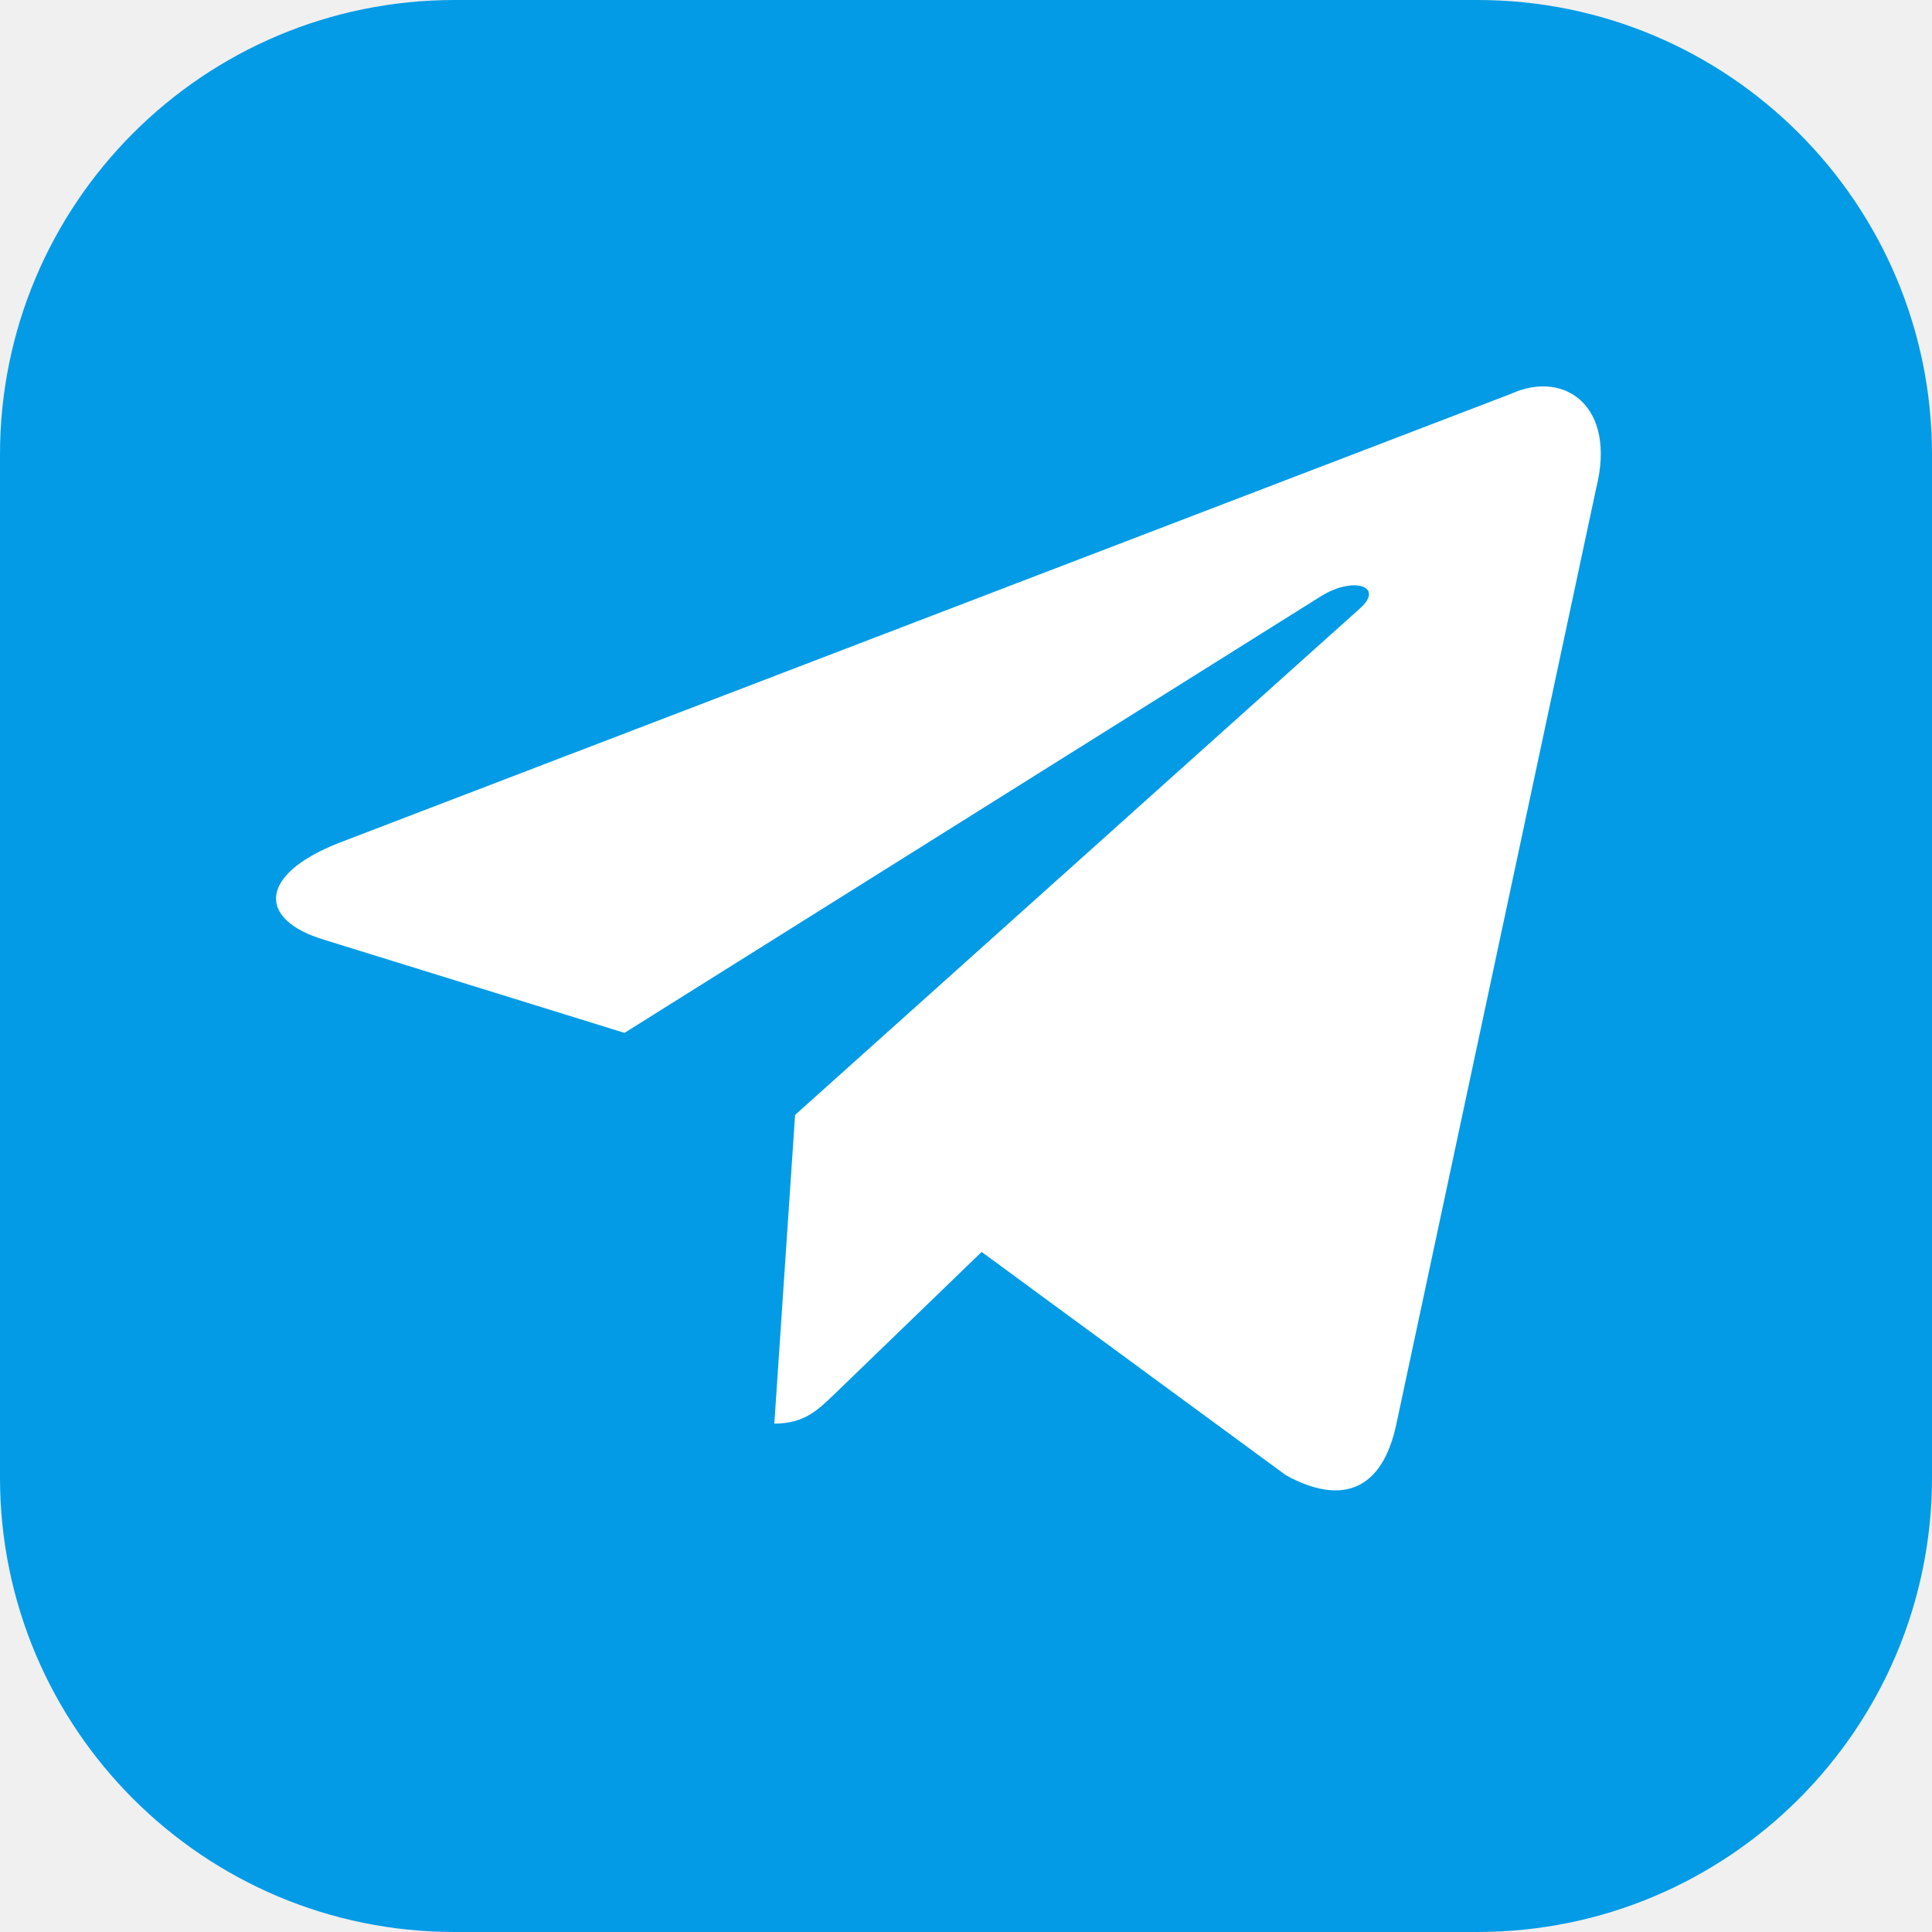
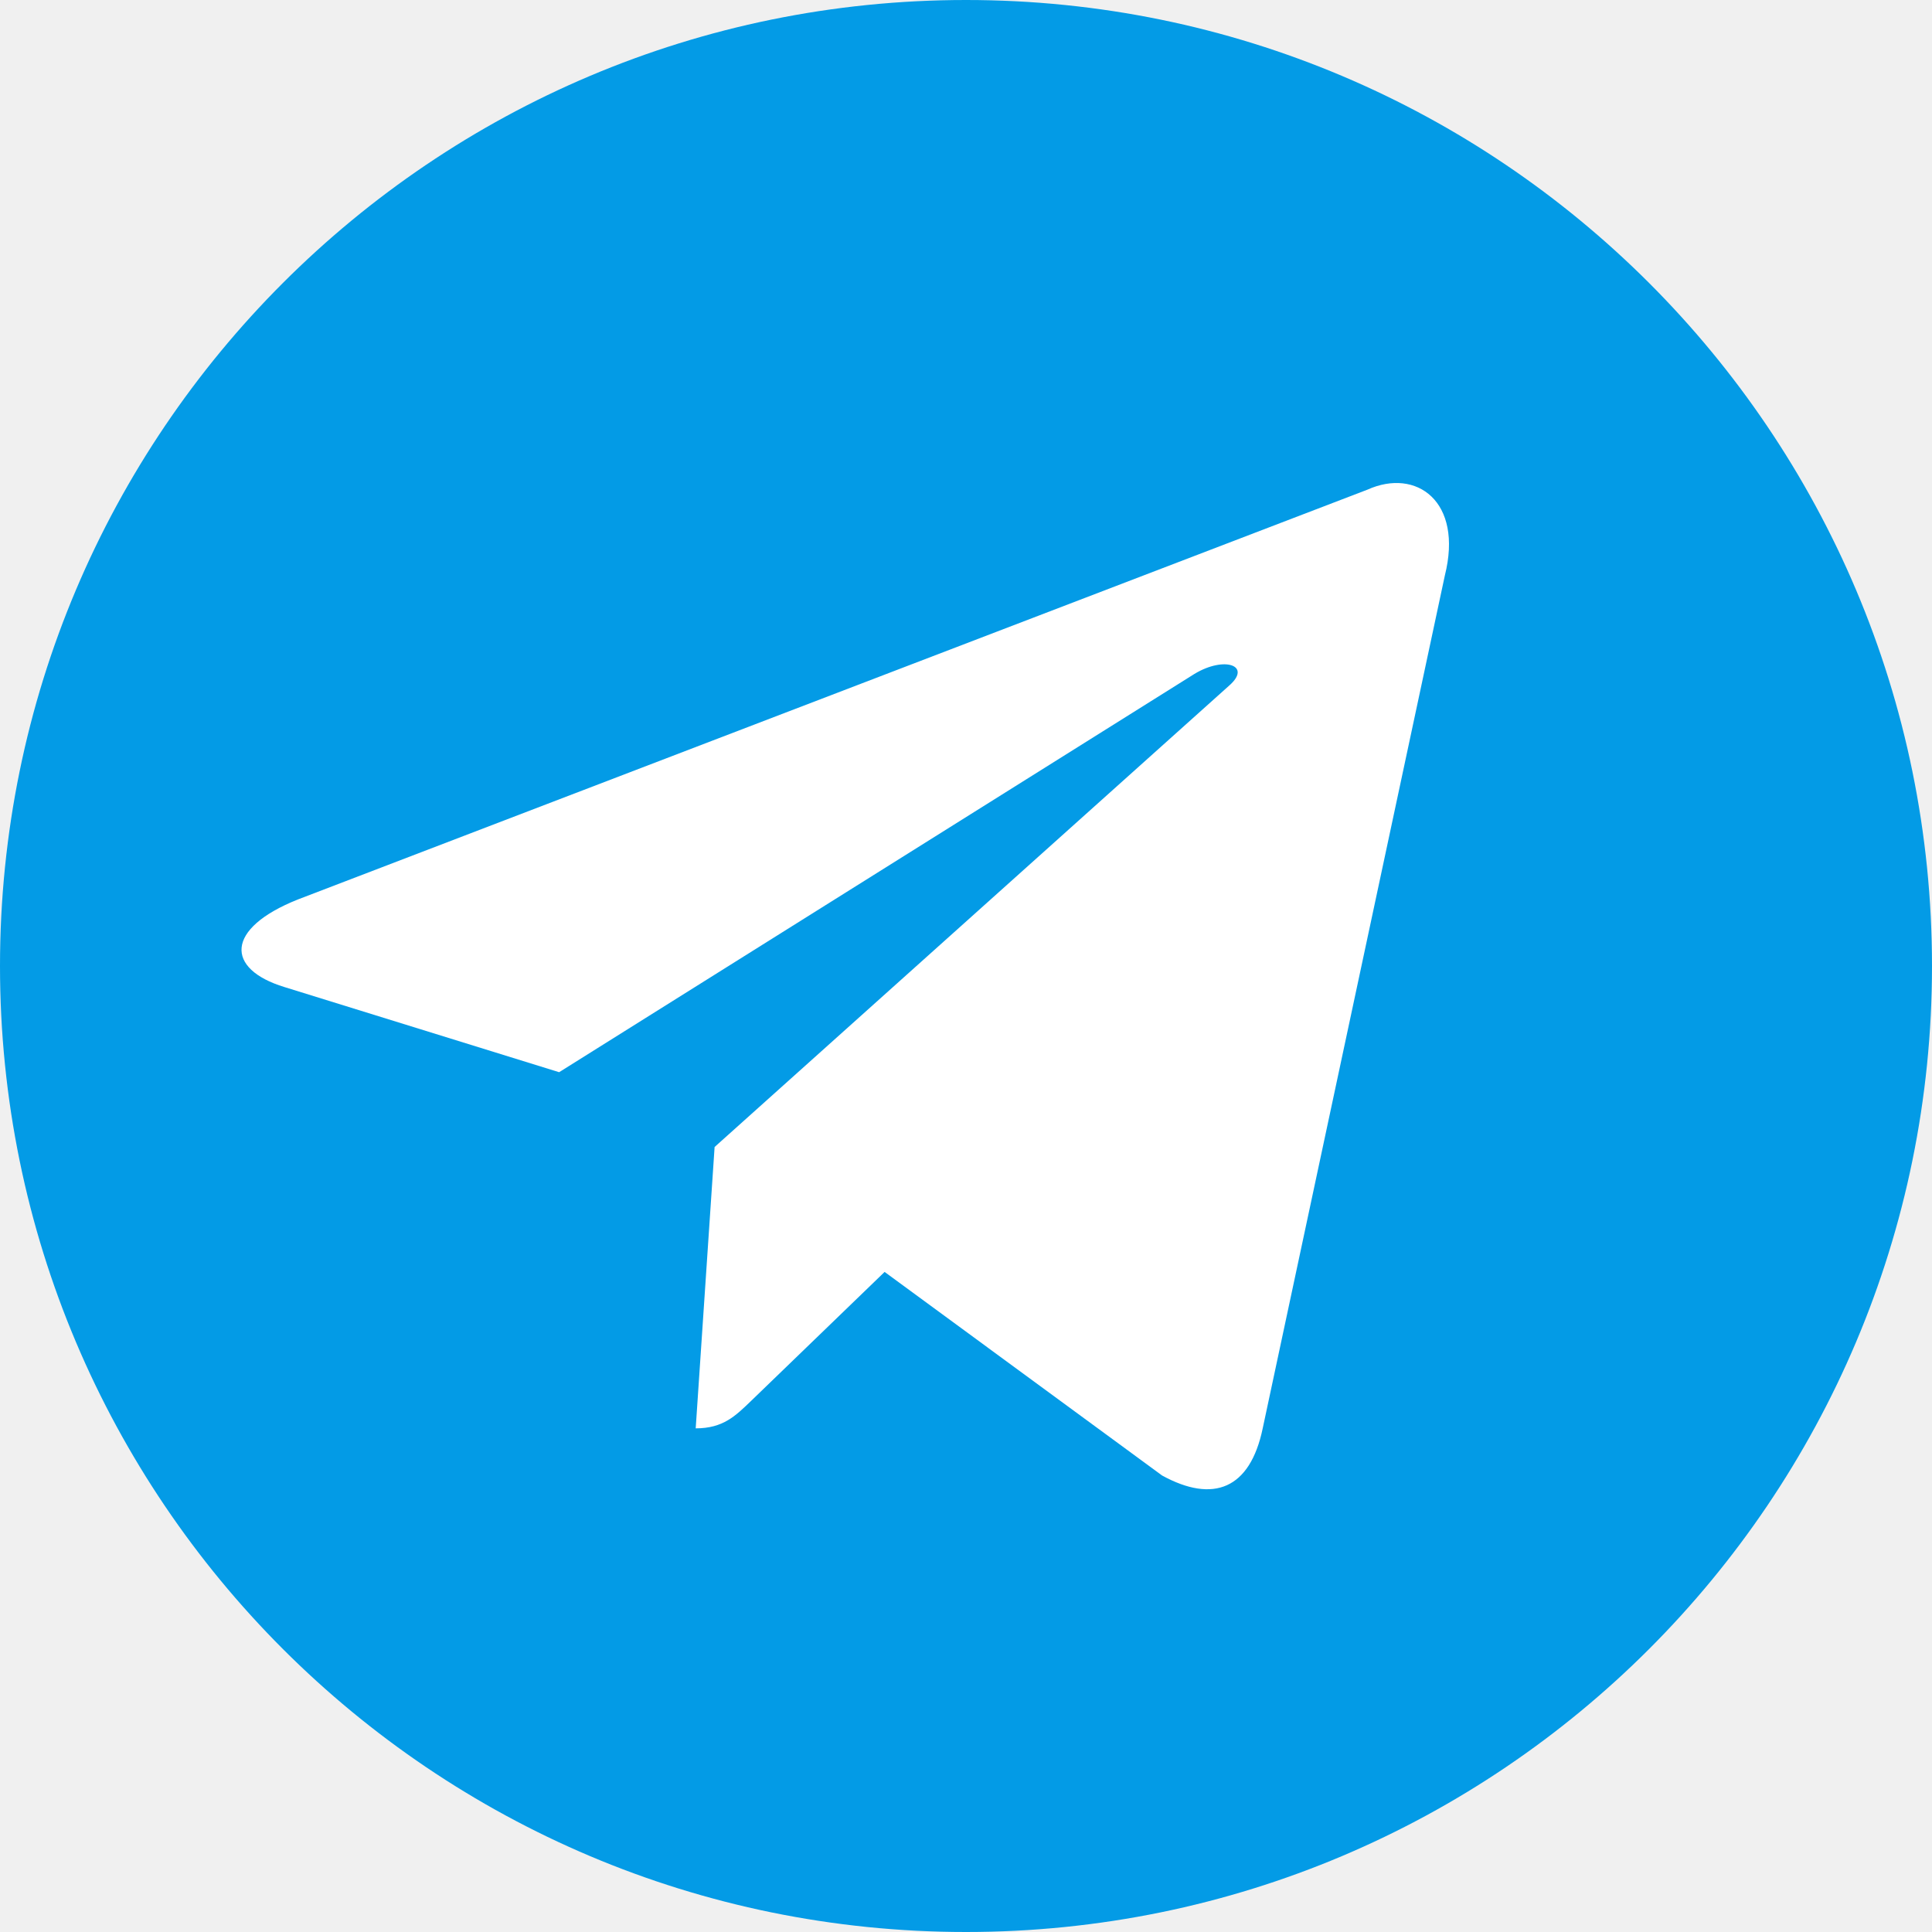
- <svg xmlns="http://www.w3.org/2000/svg" width="34" height="34" viewBox="0 0 34 34" fill="none">
-   <rect width="34" height="34" rx="8" fill="#039BE6" />
-   <path d="M26.598 6.928L5.946 14.841C4.537 15.403 4.545 16.185 5.687 16.533L10.99 18.177L23.257 10.486C23.837 10.135 24.367 10.324 23.932 10.708L13.992 19.621H13.99L13.992 19.622L13.627 25.053C14.163 25.053 14.399 24.808 14.7 24.52L17.275 22.032L22.632 25.963C23.62 26.504 24.329 26.226 24.575 25.055L28.091 8.588C28.451 7.153 27.54 6.504 26.598 6.928Z" fill="white" />
+ <svg xmlns="http://www.w3.org/2000/svg" width="32" height="32" viewBox="0 0 32 32" fill="none">
+   <rect width="32" height="32" rx="16" fill="#039BE6" />
+   <path d="M22.65 8.11L4.934 14.898C3.725 15.38 3.732 16.05 4.712 16.349L9.261 17.759L19.784 11.162C20.282 10.861 20.736 11.023 20.363 11.352L11.836 18.998H11.835L11.836 18.999L11.523 23.658C11.982 23.658 12.185 23.448 12.443 23.201L14.652 21.067L19.248 24.439C20.095 24.903 20.704 24.665 20.914 23.66L23.931 9.533C24.24 8.303 23.458 7.746 22.65 8.11Z" fill="white" />
</svg>
